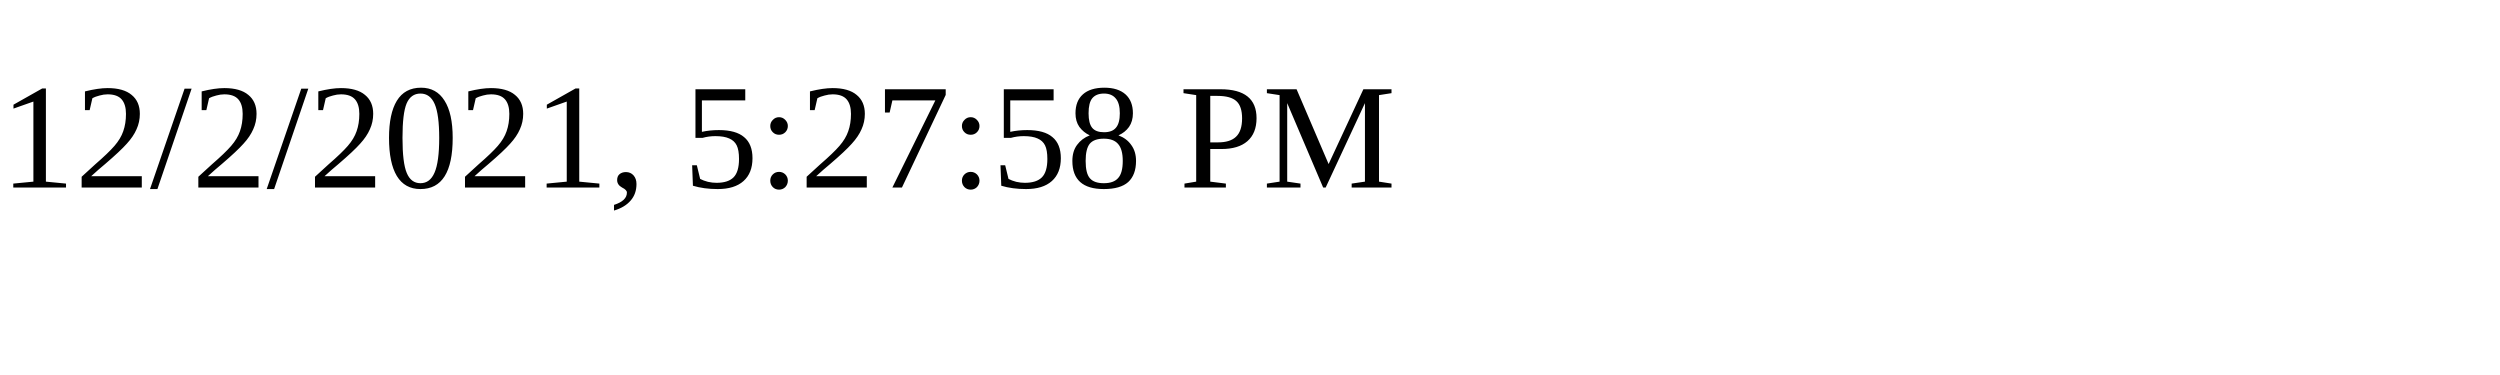
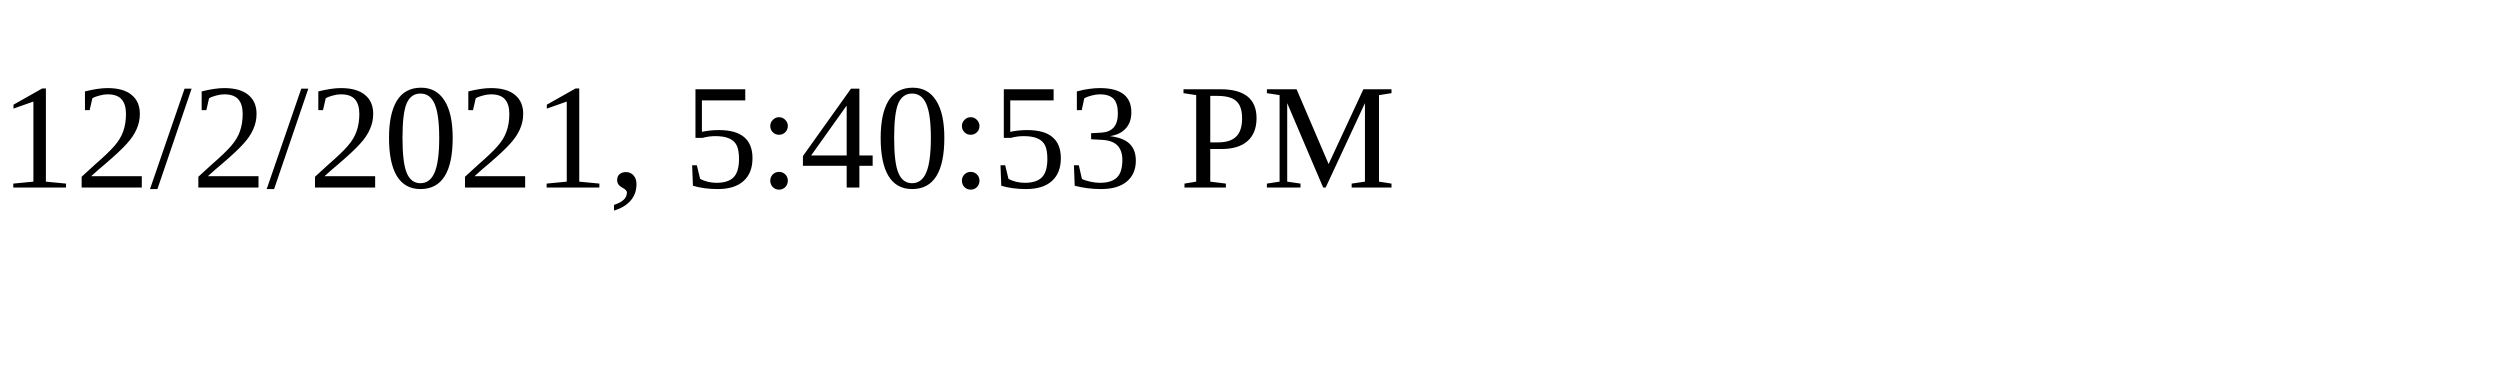
<svg xmlns="http://www.w3.org/2000/svg" height="30" width="200">
-   <text x="0" y="15">12/2/2021, 5:27:58 PM</text>
+   <text x="0" y="15">12/2/2021, 5:40:53 PM</text>
</svg>
